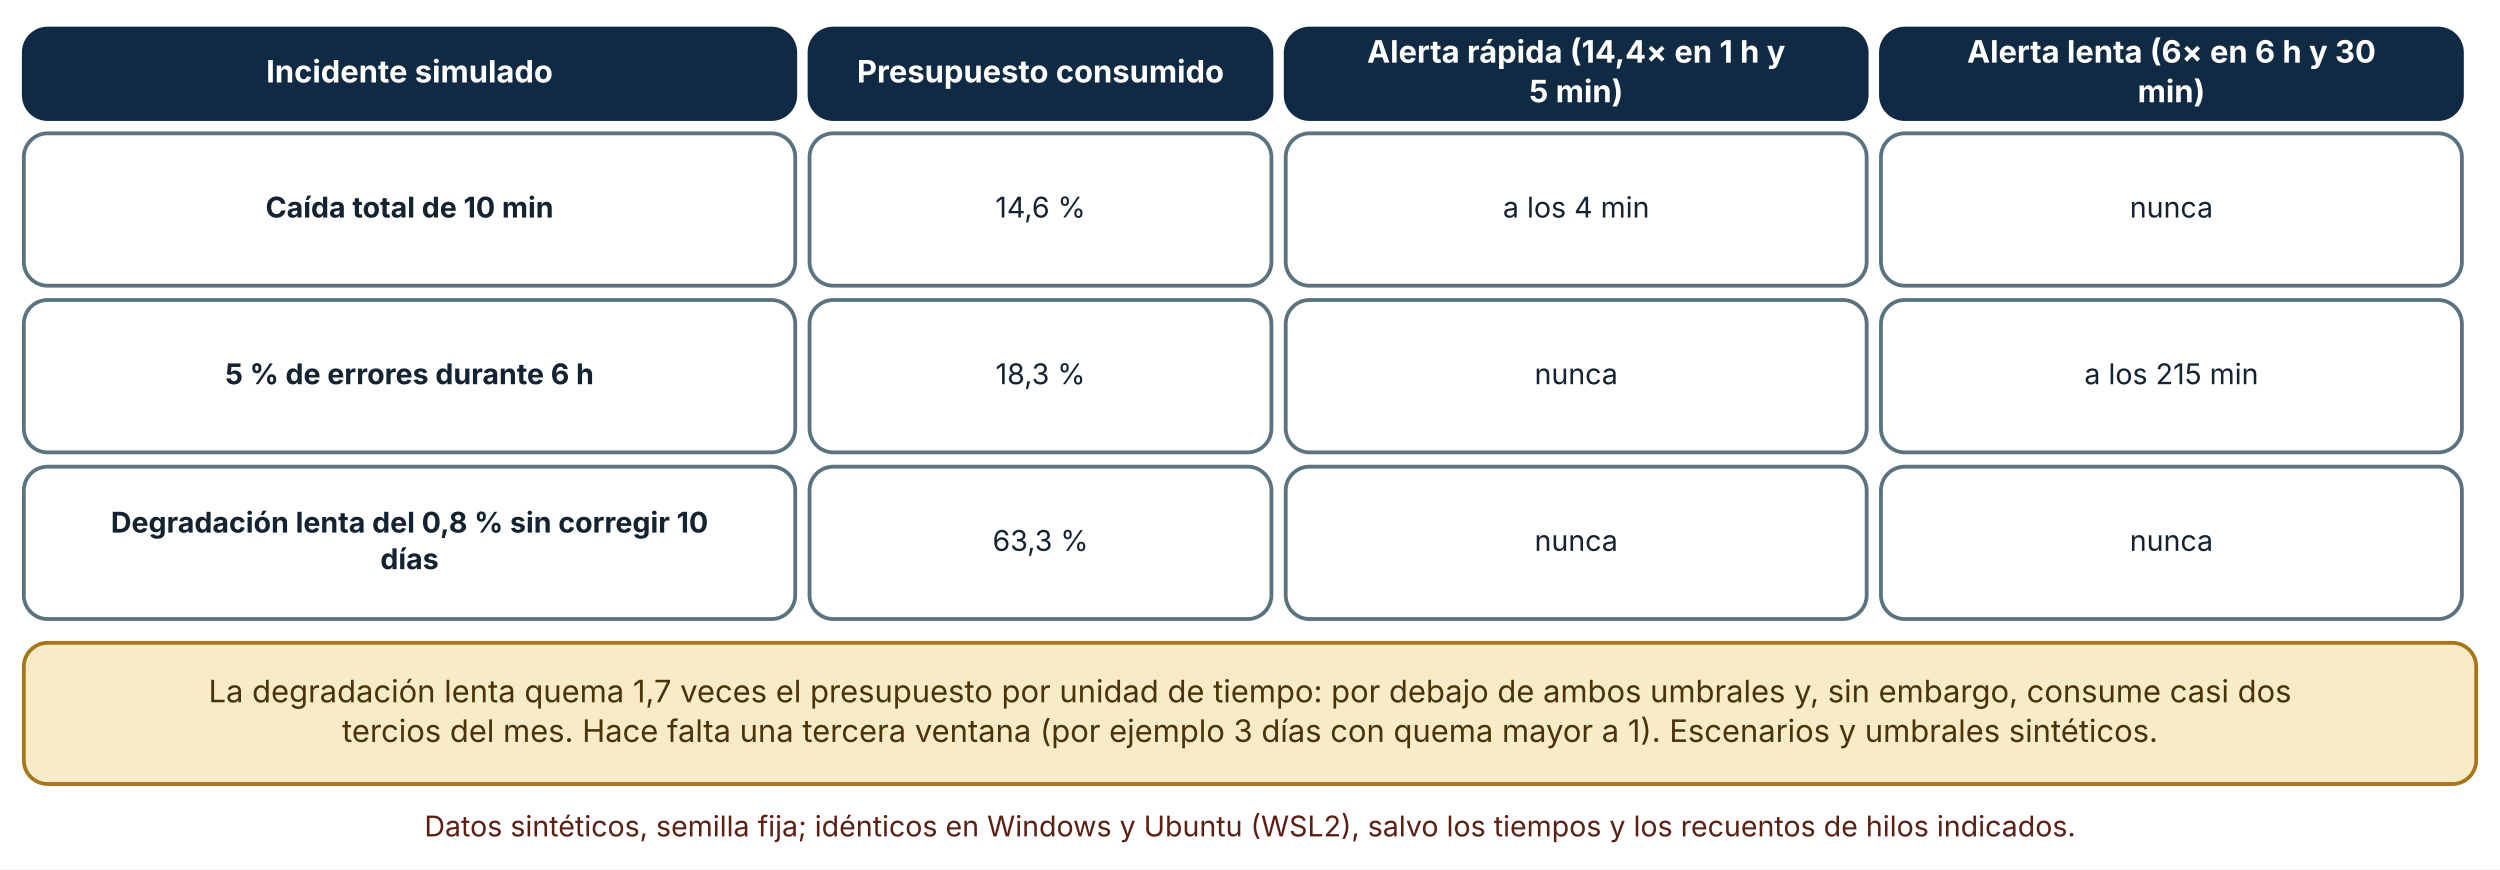
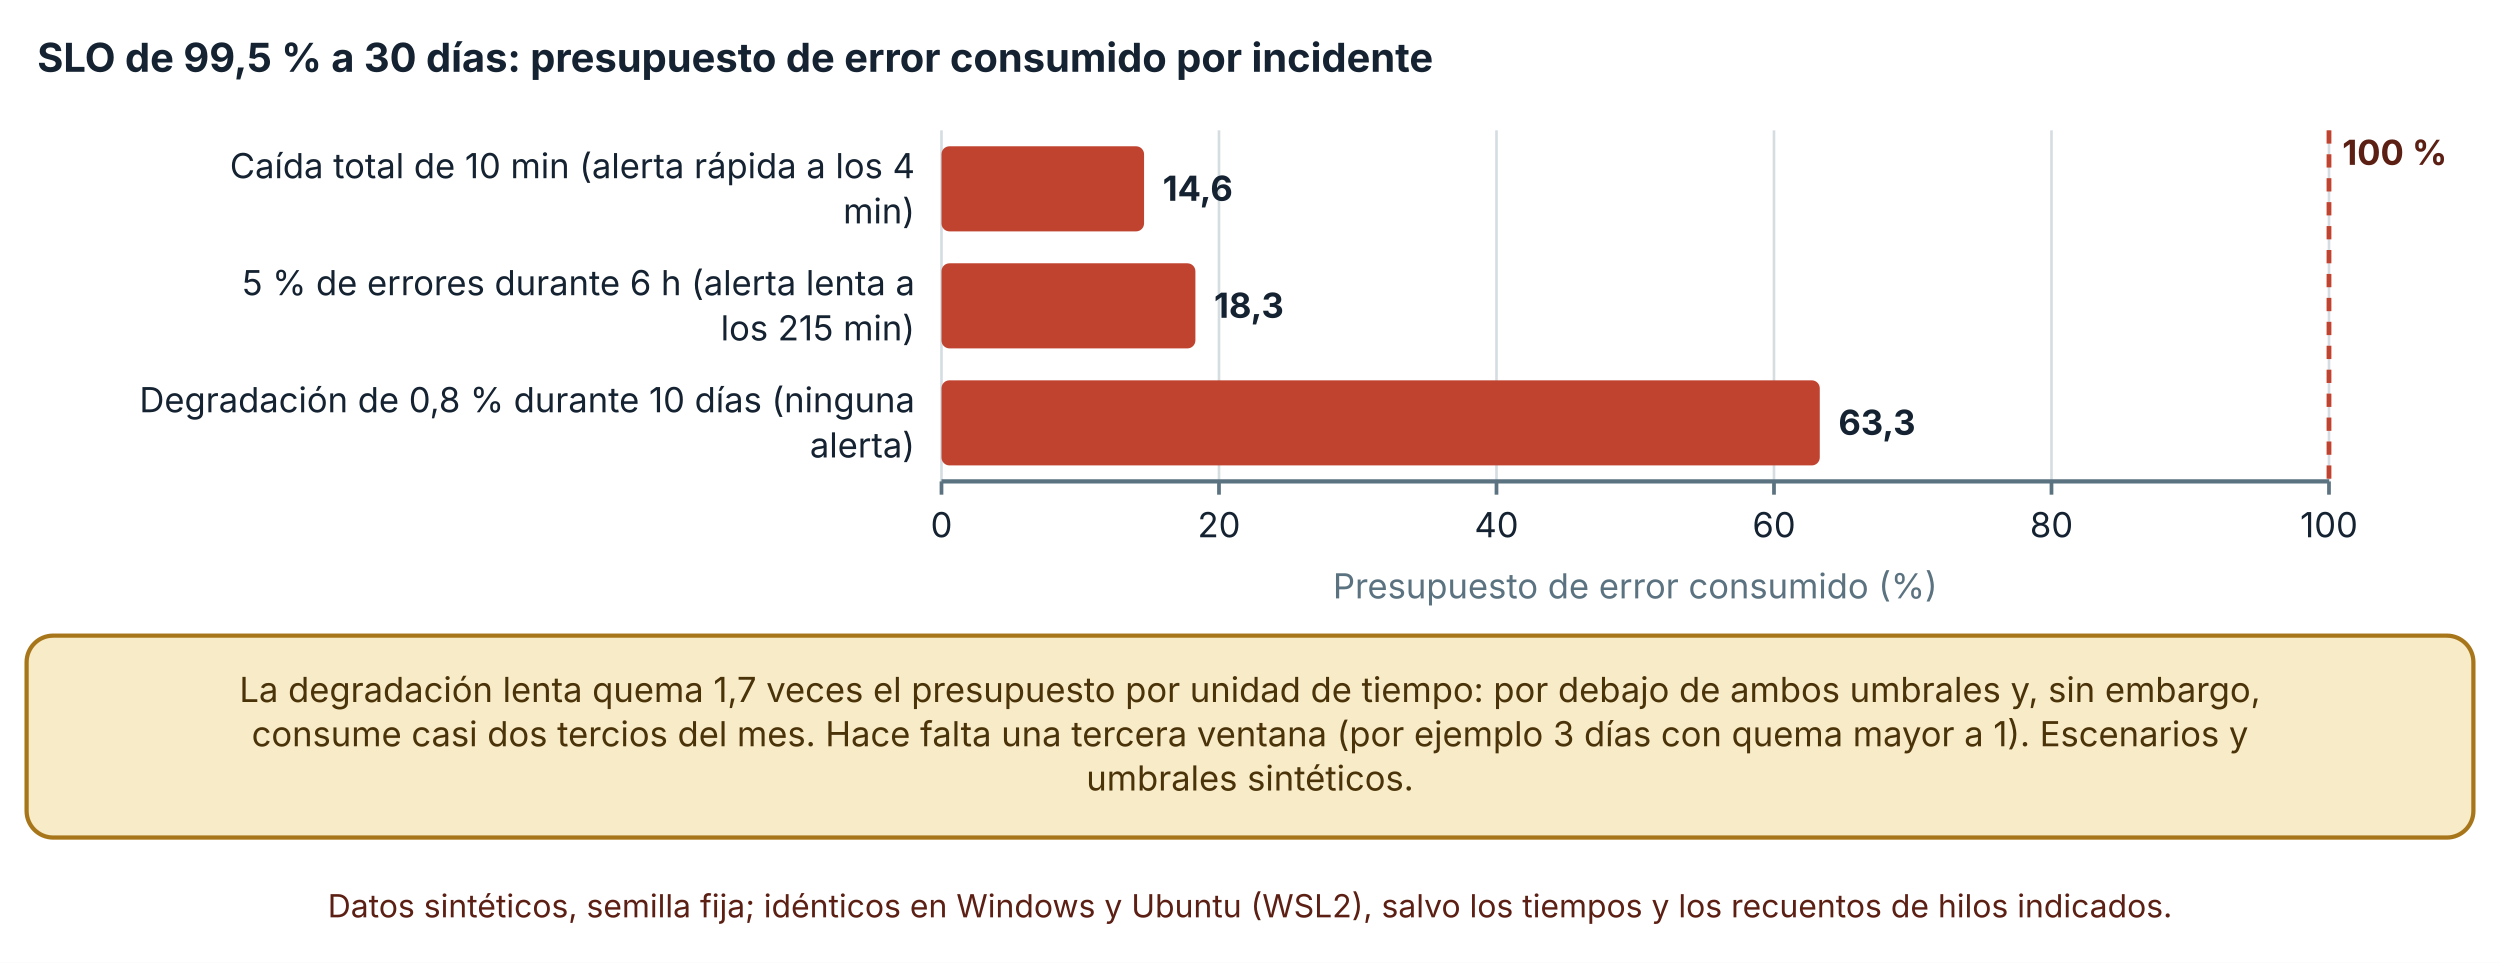
- <svg xmlns="http://www.w3.org/2000/svg" viewBox="0 0 1050 365" width="1050" height="365" role="img" aria-labelledby="t d" font-family="Inter, 'Segoe UI', system-ui, -apple-system, sans-serif">
+ <svg xmlns="http://www.w3.org/2000/svg" viewBox="0 0 940 362" width="940" height="362" role="img" aria-labelledby="t d" font-family="Inter, 'Segoe UI', system-ui, -apple-system, sans-serif">
  <defs>
    <marker id="arrow" viewBox="0 0 10 10" refX="9" refY="5" markerWidth="8" markerHeight="8" orient="auto-start-reverse">
      <path d="M0,0 L10,5 L0,10 z" fill="#32505f" />
    </marker>
    <marker id="arrow-coral" viewBox="0 0 10 10" refX="9" refY="5" markerWidth="8" markerHeight="8" orient="auto-start-reverse">
      <path d="M0,0 L10,5 L0,10 z" fill="#c0432f" />
    </marker>
  </defs>
-   <rect width="1050" height="365" fill="#ffffff" />
-   <rect x="10" y="12" width="324" height="38" rx="10" fill="#102a43" stroke="#102a43" stroke-width="1.6" />
-   <text x="172" y="34.64" font-size="13" text-anchor="middle" font-weight="700" fill="#ffffff">
-     <tspan x="172" dy="0">Incidente simulado</tspan>
+   <rect width="940" height="362" fill="#ffffff" />
+   <text x="14" y="27" font-size="15" text-anchor="start" font-weight="700" fill="#142231">
+     <tspan x="14" dy="0">SLO de 99,5 % a 30 días: presupuesto de error consumido por incidente</tspan>
  </text>
-   <rect x="340" y="12" width="194" height="38" rx="10" fill="#102a43" stroke="#102a43" stroke-width="1.6" />
-   <text x="437" y="34.64" font-size="13" text-anchor="middle" font-weight="700" fill="#ffffff">
-     <tspan x="437" dy="0">Presupuesto consumido</tspan>
+   <line x1="354" y1="49" x2="354" y2="181" stroke="#d5dde1" stroke-width="1" />
+   <line x1="354" y1="181" x2="354" y2="186" stroke="#5b7280" stroke-width="1.4" />
+   <text x="354" y="202" font-size="13" text-anchor="middle" font-weight="400" fill="#142231">
+     <tspan x="354" dy="0">0</tspan>
  </text>
-   <rect x="540" y="12" width="244" height="38" rx="10" fill="#102a43" stroke="#102a43" stroke-width="1.6" />
-   <text x="662" y="26.32" font-size="13" text-anchor="middle" font-weight="700" fill="#ffffff">
-     <tspan x="662" dy="0">Alerta rápida (14,4× en 1 h y</tspan>
+   <line x1="458.34" y1="49" x2="458.34" y2="181" stroke="#d5dde1" stroke-width="1" />
+   <line x1="458.34" y1="181" x2="458.34" y2="186" stroke="#5b7280" stroke-width="1.4" />
+   <text x="458.34" y="202" font-size="13" text-anchor="middle" font-weight="400" fill="#142231">
+     <tspan x="458.34" dy="0">20</tspan>
  </text>
-   <text x="662" y="42.96" font-size="13" text-anchor="middle" font-weight="700" fill="#ffffff">
-     <tspan x="662" dy="0">5 min)</tspan>
+   <line x1="562.68" y1="49" x2="562.68" y2="181" stroke="#d5dde1" stroke-width="1" />
+   <line x1="562.68" y1="181" x2="562.68" y2="186" stroke="#5b7280" stroke-width="1.4" />
+   <text x="562.68" y="202" font-size="13" text-anchor="middle" font-weight="400" fill="#142231">
+     <tspan x="562.68" dy="0">40</tspan>
  </text>
-   <rect x="790" y="12" width="244" height="38" rx="10" fill="#102a43" stroke="#102a43" stroke-width="1.6" />
-   <text x="912" y="26.32" font-size="13" text-anchor="middle" font-weight="700" fill="#ffffff">
-     <tspan x="912" dy="0">Alerta lenta (6× en 6 h y 30</tspan>
+   <line x1="667.02" y1="49" x2="667.02" y2="181" stroke="#d5dde1" stroke-width="1" />
+   <line x1="667.02" y1="181" x2="667.02" y2="186" stroke="#5b7280" stroke-width="1.4" />
+   <text x="667.02" y="202" font-size="13" text-anchor="middle" font-weight="400" fill="#142231">
+     <tspan x="667.02" dy="0">60</tspan>
  </text>
-   <text x="912" y="42.96" font-size="13" text-anchor="middle" font-weight="700" fill="#ffffff">
-     <tspan x="912" dy="0">min)</tspan>
+   <line x1="771.36" y1="49" x2="771.36" y2="181" stroke="#d5dde1" stroke-width="1" />
+   <line x1="771.36" y1="181" x2="771.36" y2="186" stroke="#5b7280" stroke-width="1.4" />
+   <text x="771.36" y="202" font-size="13" text-anchor="middle" font-weight="400" fill="#142231">
+     <tspan x="771.36" dy="0">80</tspan>
  </text>
-   <rect x="10" y="56" width="324" height="64" rx="10" fill="#ffffff" stroke="#5b7280" stroke-width="1.6" />
-   <text x="172" y="91.36" font-size="12" text-anchor="middle" font-weight="700" fill="#142231">
-     <tspan x="172" dy="0">Caída total de 10 min</tspan>
+   <line x1="875.7" y1="49" x2="875.7" y2="181" stroke="#d5dde1" stroke-width="1" />
+   <line x1="875.7" y1="181" x2="875.7" y2="186" stroke="#5b7280" stroke-width="1.4" />
+   <text x="875.7" y="202" font-size="13" text-anchor="middle" font-weight="400" fill="#142231">
+     <tspan x="875.7" dy="0">100</tspan>
  </text>
-   <rect x="340" y="56" width="194" height="64" rx="10" fill="#ffffff" stroke="#5b7280" stroke-width="1.6" />
-   <text x="437" y="91.36" font-size="12" text-anchor="middle" font-weight="400" fill="#142231">
-     <tspan x="437" dy="0">14,6 %</tspan>
+   <line x1="354" y1="181" x2="875.7" y2="181" stroke="#5b7280" stroke-width="1.6" />
+   <text x="344" y="67" font-size="13" text-anchor="end" font-weight="400" fill="#142231">
+     <tspan x="344" dy="0">Caída total de 10 min (alerta rápida a los 4</tspan>
  </text>
-   <rect x="540" y="56" width="244" height="64" rx="10" fill="#ffffff" stroke="#5b7280" stroke-width="1.6" />
-   <text x="662" y="91.36" font-size="12" text-anchor="middle" font-weight="400" fill="#142231">
-     <tspan x="662" dy="0">a los 4 min</tspan>
+   <text x="344" y="84" font-size="13" text-anchor="end" font-weight="400" fill="#142231">
+     <tspan x="344" dy="0">min)</tspan>
  </text>
-   <rect x="790" y="56" width="244" height="64" rx="10" fill="#ffffff" stroke="#5b7280" stroke-width="1.6" />
-   <text x="912" y="91.36" font-size="12" text-anchor="middle" font-weight="400" fill="#142231">
-     <tspan x="912" dy="0">nunca</tspan>
+   <text x="344" y="111" font-size="13" text-anchor="end" font-weight="400" fill="#142231">
+     <tspan x="344" dy="0">5 % de errores durante 6 h (alerta lenta a</tspan>
  </text>
-   <rect x="10" y="126" width="324" height="64" rx="10" fill="#ffffff" stroke="#5b7280" stroke-width="1.6" />
-   <text x="172" y="161.36" font-size="12" text-anchor="middle" font-weight="700" fill="#142231">
-     <tspan x="172" dy="0">5 % de errores durante 6 h</tspan>
+   <text x="344" y="128" font-size="13" text-anchor="end" font-weight="400" fill="#142231">
+     <tspan x="344" dy="0">los 215 min)</tspan>
  </text>
-   <rect x="340" y="126" width="194" height="64" rx="10" fill="#ffffff" stroke="#5b7280" stroke-width="1.6" />
-   <text x="437" y="161.36" font-size="12" text-anchor="middle" font-weight="400" fill="#142231">
-     <tspan x="437" dy="0">18,3 %</tspan>
+   <text x="344" y="155" font-size="13" text-anchor="end" font-weight="400" fill="#142231">
+     <tspan x="344" dy="0">Degradación de 0,8 % durante 10 días (ninguna</tspan>
  </text>
-   <rect x="540" y="126" width="244" height="64" rx="10" fill="#ffffff" stroke="#5b7280" stroke-width="1.6" />
-   <text x="662" y="161.36" font-size="12" text-anchor="middle" font-weight="400" fill="#142231">
-     <tspan x="662" dy="0">nunca</tspan>
+   <text x="344" y="172" font-size="13" text-anchor="end" font-weight="400" fill="#142231">
+     <tspan x="344" dy="0">alerta)</tspan>
  </text>
-   <rect x="790" y="126" width="244" height="64" rx="10" fill="#ffffff" stroke="#5b7280" stroke-width="1.6" />
-   <text x="912" y="161.36" font-size="12" text-anchor="middle" font-weight="400" fill="#142231">
-     <tspan x="912" dy="0">a los 215 min</tspan>
+   <rect x="354" y="55" width="76.168" height="32" rx="3" fill="#c0432f" />
+   <text x="437.168" y="75.5" font-size="13" text-anchor="start" font-weight="700" fill="#142231">
+     <tspan x="437.168" dy="0">14,6</tspan>
  </text>
-   <rect x="10" y="196" width="324" height="64" rx="10" fill="#ffffff" stroke="#5b7280" stroke-width="1.6" />
-   <text x="172" y="223.68" font-size="12" text-anchor="middle" font-weight="700" fill="#142231">
-     <tspan x="172" dy="0">Degradación lenta del 0,8 % sin corregir 10</tspan>
+   <rect x="354" y="99" width="95.471" height="32" rx="3" fill="#c0432f" />
+   <text x="456.471" y="119.5" font-size="13" text-anchor="start" font-weight="700" fill="#142231">
+     <tspan x="456.471" dy="0">18,3</tspan>
  </text>
-   <text x="172" y="239.04" font-size="12" text-anchor="middle" font-weight="700" fill="#142231">
-     <tspan x="172" dy="0">días</tspan>
+   <rect x="354" y="143" width="330.236" height="32" rx="3" fill="#c0432f" />
+   <text x="691.236" y="163.5" font-size="13" text-anchor="start" font-weight="700" fill="#142231">
+     <tspan x="691.236" dy="0">63,3</tspan>
  </text>
-   <rect x="340" y="196" width="194" height="64" rx="10" fill="#ffffff" stroke="#5b7280" stroke-width="1.6" />
-   <text x="437" y="231.36" font-size="12" text-anchor="middle" font-weight="400" fill="#142231">
-     <tspan x="437" dy="0">63,3 %</tspan>
+   <line x1="875.7" y1="49" x2="875.7" y2="181" stroke="#c0432f" stroke-width="1.8" stroke-dasharray="5 4" />
+   <text x="880.7" y="62" font-size="13" text-anchor="start" font-weight="700" fill="#5c1f14" stroke="#ffffff" stroke-width="3.5" stroke-linejoin="round" paint-order="stroke">
+     <tspan x="880.7" dy="0">100 %</tspan>
  </text>
-   <rect x="540" y="196" width="244" height="64" rx="10" fill="#ffffff" stroke="#5b7280" stroke-width="1.6" />
-   <text x="662" y="231.36" font-size="12" text-anchor="middle" font-weight="400" fill="#142231">
-     <tspan x="662" dy="0">nunca</tspan>
+   <text x="614.85" y="225" font-size="13" text-anchor="middle" font-weight="400" fill="#5b7280">
+     <tspan x="614.85" dy="0">Presupuesto de error consumido (%)</tspan>
  </text>
-   <rect x="790" y="196" width="244" height="64" rx="10" fill="#ffffff" stroke="#5b7280" stroke-width="1.6" />
-   <text x="912" y="231.36" font-size="12" text-anchor="middle" font-weight="400" fill="#142231">
-     <tspan x="912" dy="0">nunca</tspan>
+   <rect x="10" y="239" width="920" height="75.92" rx="10" fill="#f7ebc8" stroke="#a8761a" stroke-width="1.6" />
+   <text x="470" y="263.96" font-size="13" text-anchor="middle" font-weight="400" fill="#4a3209">
+     <tspan x="470" dy="0">La degradación lenta quema 1,7 veces el presupuesto por unidad de tiempo: por debajo de ambos umbrales y, sin embargo,</tspan>
  </text>
-   <rect x="10" y="270" width="1030" height="59.28" rx="10" fill="#f7ebc8" stroke="#a8761a" stroke-width="1.6" />
-   <text x="525" y="294.96" font-size="13" text-anchor="middle" font-weight="400" fill="#4a3209">
-     <tspan x="525" dy="0">La degradación lenta quema 1,7 veces el presupuesto por unidad de tiempo: por debajo de ambos umbrales y, sin embargo, consume casi dos</tspan>
+   <text x="470" y="280.6" font-size="13" text-anchor="middle" font-weight="400" fill="#4a3209">
+     <tspan x="470" dy="0">consume casi dos tercios del mes. Hace falta una tercera ventana (por ejemplo 3 días con quema mayor a 1). Escenarios y</tspan>
  </text>
-   <text x="525" y="311.6" font-size="13" text-anchor="middle" font-weight="400" fill="#4a3209">
-     <tspan x="525" dy="0">tercios del mes. Hace falta una tercera ventana (por ejemplo 3 días con quema mayor a 1). Escenarios y umbrales sintéticos.</tspan>
+   <text x="470" y="297.24" font-size="13" text-anchor="middle" font-weight="400" fill="#4a3209">
+     <tspan x="470" dy="0">umbrales sintéticos.</tspan>
  </text>
-   <text x="525" y="351.28" font-size="12" text-anchor="middle" font-weight="400" fill="#5c1f14">
-     <tspan x="525" dy="0">Datos sintéticos, semilla fija; idénticos en Windows y Ubuntu (WSL2), salvo los tiempos y los recuentos de hilos indicados.</tspan>
+   <text x="470" y="344.92" font-size="12" text-anchor="middle" font-weight="400" fill="#5c1f14">
+     <tspan x="470" dy="0">Datos sintéticos, semilla fija; idénticos en Windows y Ubuntu (WSL2), salvo los tiempos y los recuentos de hilos indicados.</tspan>
  </text>
</svg>
